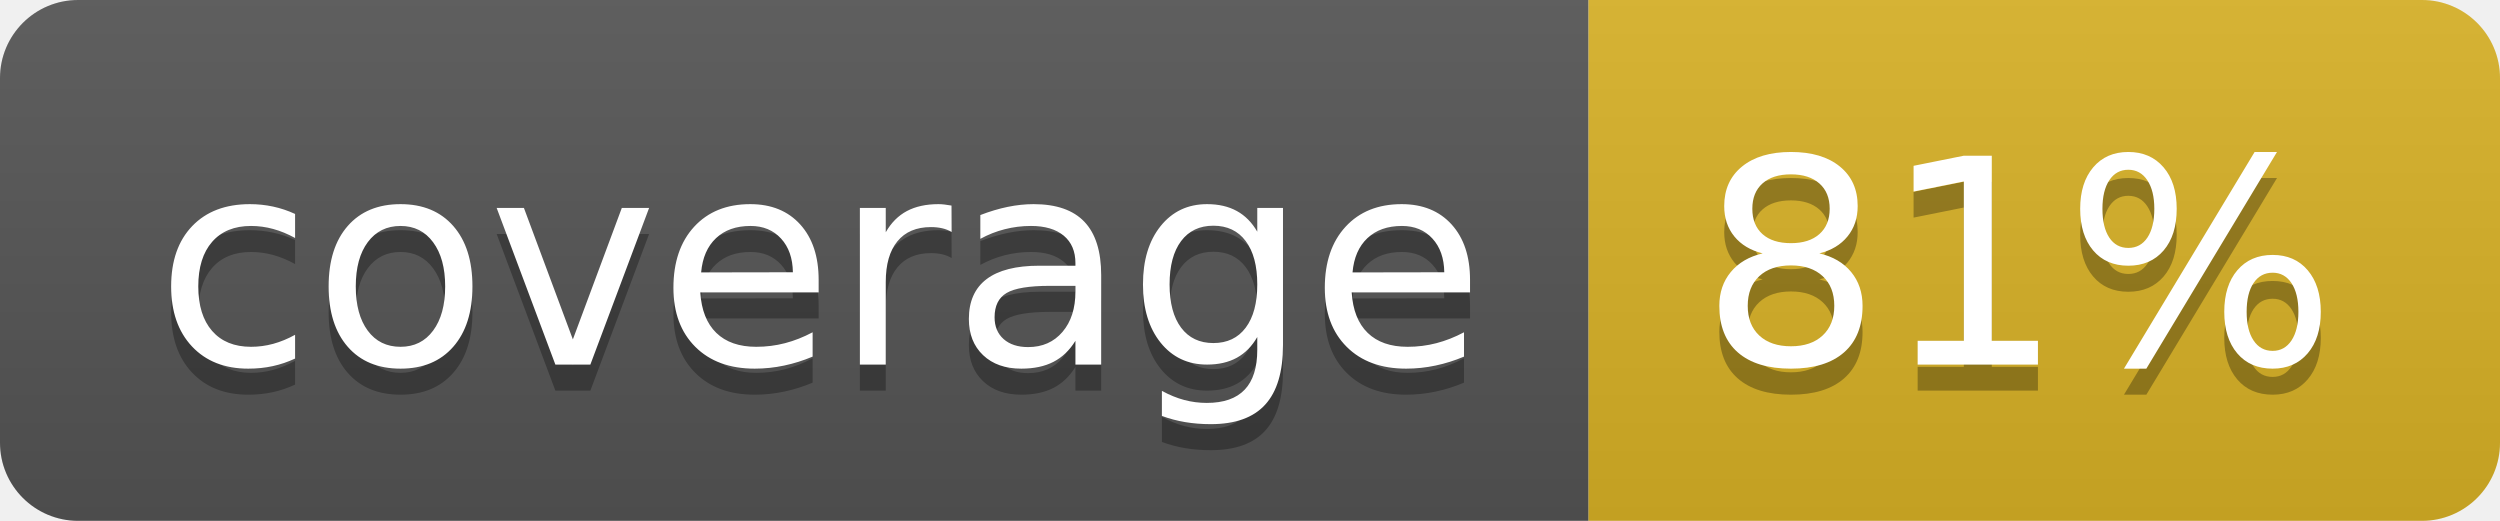
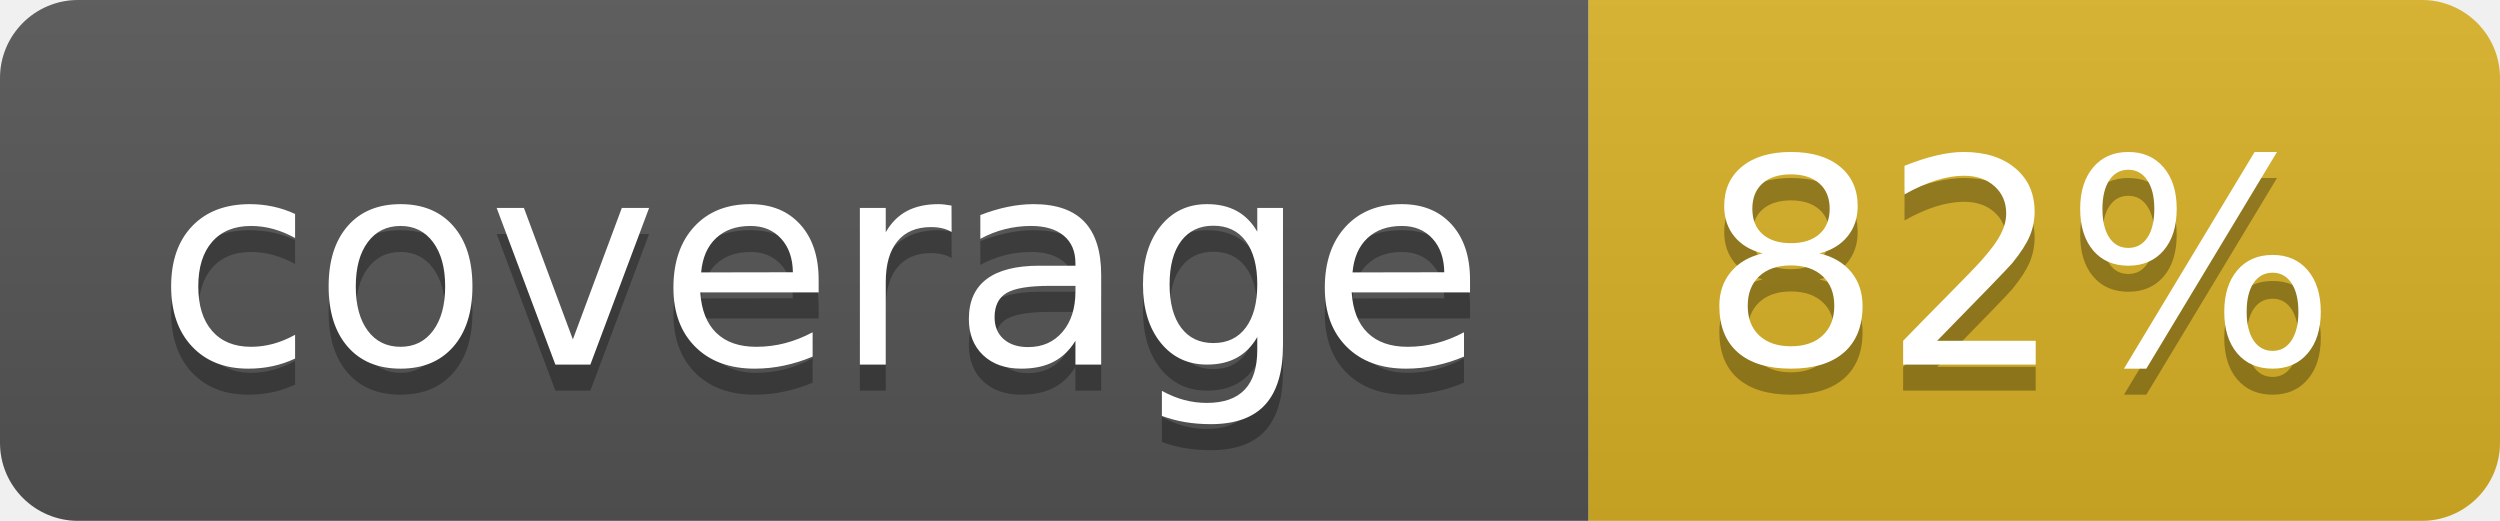
<svg xmlns="http://www.w3.org/2000/svg" width="96" height="20">
  <linearGradient id="b" x2="0" y2="100%">
    <stop offset="0" stop-color="#bbb" stop-opacity=".1" />
    <stop offset="1" stop-opacity=".1" />
  </linearGradient>
  <clipPath id="a">
    <rect width="96" height="20" rx="3" fill="#fff" />
  </clipPath>
  <g clip-path="url(#a)">
    <path fill="#555" d="M0 0h61v20H0z" />
    <path fill="#D9B226" d="M61 0h35v20H61z" />
    <path fill="url(#b)" d="M0 0h96v20H0z" />
  </g>
  <g fill="#fff" text-anchor="middle" font-family="DejaVu Sans,Verdana,Geneva,sans-serif" font-size="110">
    <text x="315" y="150" fill="#010101" fill-opacity=".3" transform="scale(.1)" textLength="510">coverage</text>
    <text x="315" y="140" transform="scale(.1)" textLength="510">coverage</text>
-     <text x="775" y="150" fill="#010101" fill-opacity=".3" transform="scale(.1)" textLength="250">81%</text>
-     <text x="775" y="140" transform="scale(.1)" textLength="250">81%</text>
+     <text x="775" y="150" fill="#010101" fill-opacity=".3" transform="scale(.1)" textLength="250">82%</text>
+     <text x="775" y="140" transform="scale(.1)" textLength="250">82%</text>
  </g>
</svg>
